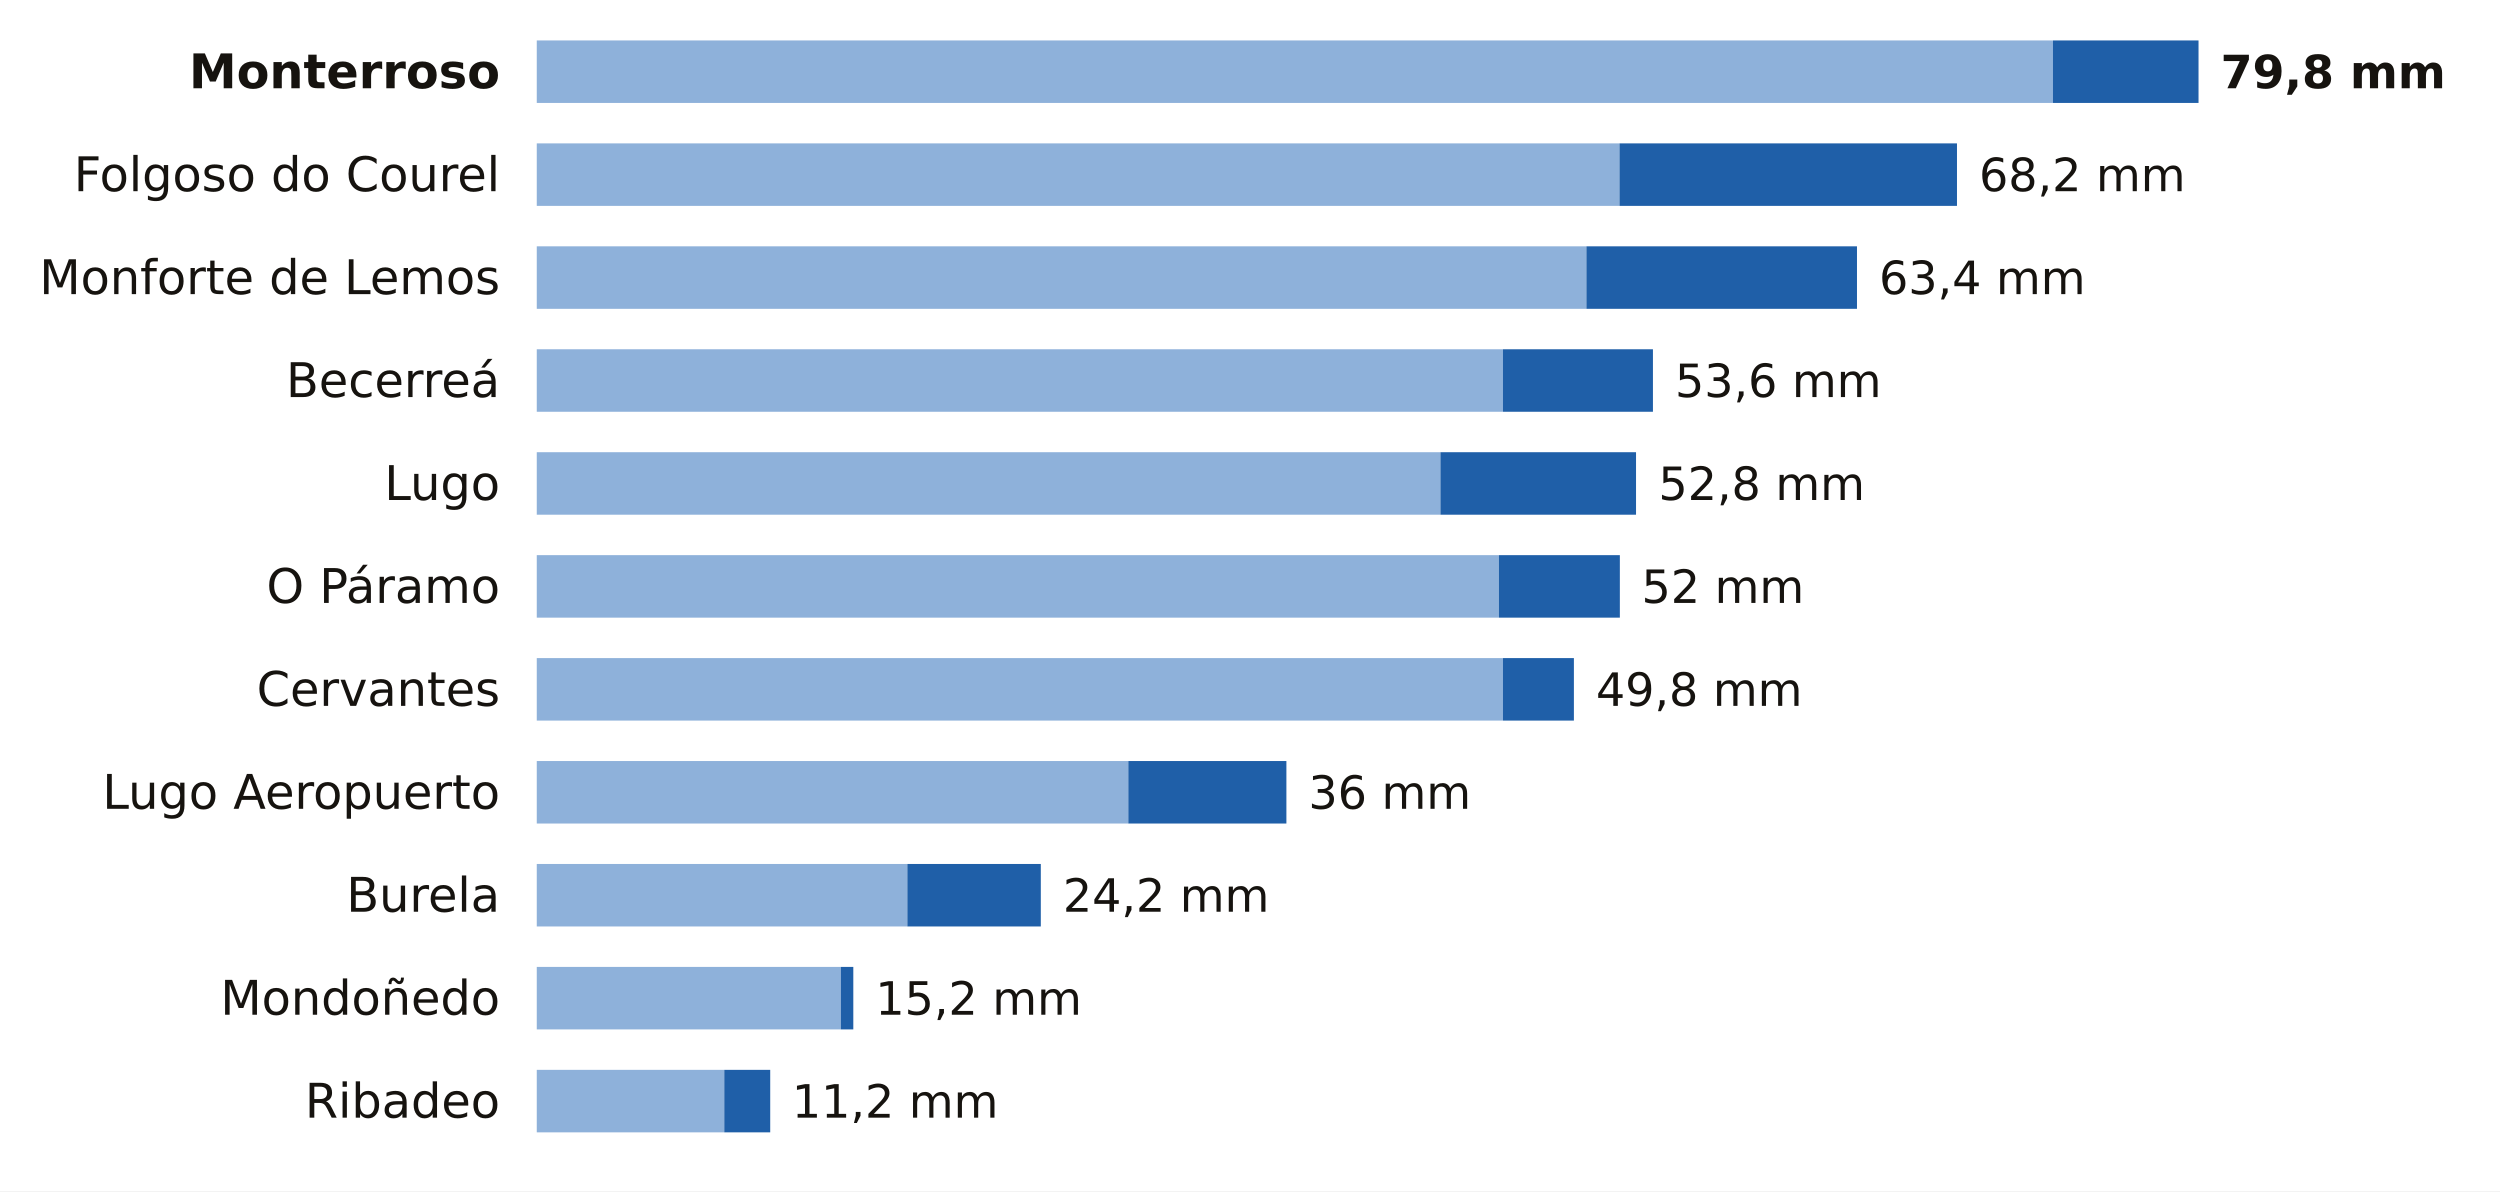
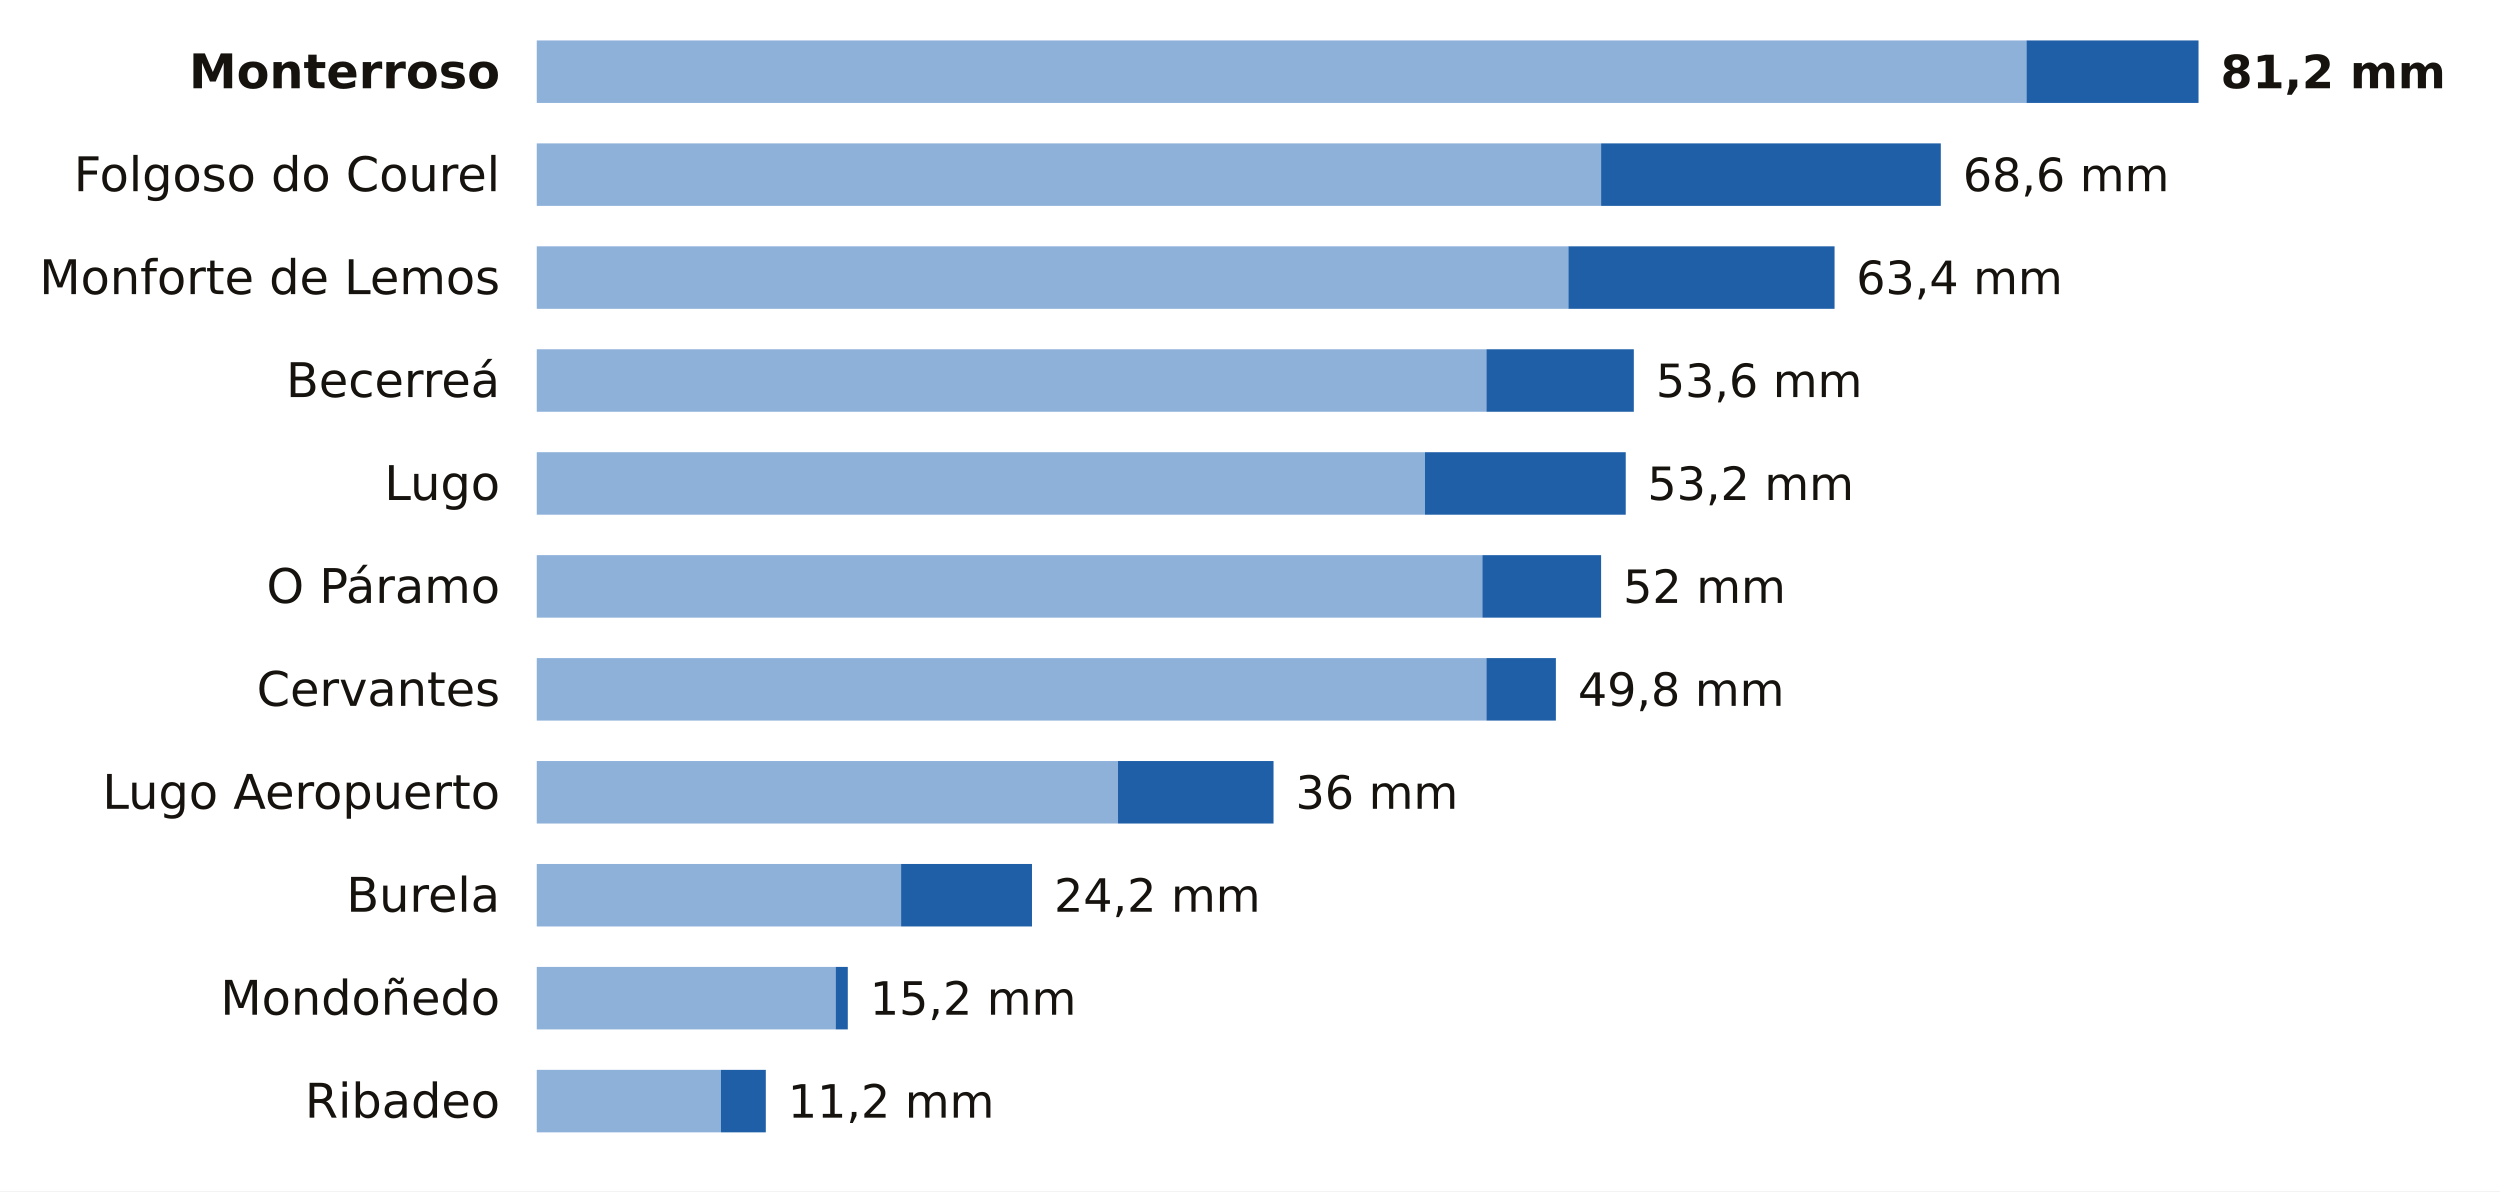
<svg xmlns="http://www.w3.org/2000/svg" viewBox="0 0 680 324" width="680" height="324" role="img" aria-label="La lluvia de los últimos 7 días en las estaciones de AEMET de Lugo">
  <rect width="680" height="324" fill="#FFFFFF" />
  <text x="136.0" y="24.0" font-size="13" fill="#16130F" text-anchor="end" font-weight="600" font-family="Public Sans, DejaVu Sans, Arial, sans-serif">Monterroso</text>
-   <rect x="146" y="11" width="412.4" height="17" fill="#8EB1DA" />
-   <rect x="558.4" y="11" width="39.6" height="17" fill="#1F5FA8" />
-   <text x="604.0" y="24.0" font-size="12.5" fill="#16130F" text-anchor="start" font-weight="700" font-family="Public Sans, DejaVu Sans, Arial, sans-serif">79,8 mm</text>
+   <rect x="146" y="11" width="405.2" height="17" fill="#8EB1DA" />
+   <rect x="551.2" y="11" width="46.8" height="17" fill="#1F5FA8" />
+   <text x="604.0" y="24.0" font-size="12.5" fill="#16130F" text-anchor="start" font-weight="700" font-family="Public Sans, DejaVu Sans, Arial, sans-serif">81,2 mm</text>
  <text x="136.0" y="52.0" font-size="13" fill="#16130F" text-anchor="end" font-weight="400" font-family="Public Sans, DejaVu Sans, Arial, sans-serif">Folgoso do Courel</text>
-   <rect x="146" y="39" width="294.5" height="17" fill="#8EB1DA" />
-   <rect x="440.5" y="39" width="91.8" height="17" fill="#1F5FA8" />
-   <text x="538.3" y="52.0" font-size="12.5" fill="#16130F" text-anchor="start" font-weight="500" font-family="Public Sans, DejaVu Sans, Arial, sans-serif">68,2 mm</text>
+   <rect x="146" y="39" width="289.5" height="17" fill="#8EB1DA" />
+   <rect x="435.5" y="39" width="92.4" height="17" fill="#1F5FA8" />
+   <text x="533.9" y="52.0" font-size="12.5" fill="#16130F" text-anchor="start" font-weight="500" font-family="Public Sans, DejaVu Sans, Arial, sans-serif">68,6 mm</text>
  <text x="136.0" y="80.0" font-size="13" fill="#16130F" text-anchor="end" font-weight="400" font-family="Public Sans, DejaVu Sans, Arial, sans-serif">Monforte de Lemos</text>
-   <rect x="146" y="67" width="285.5" height="17" fill="#8EB1DA" />
-   <rect x="431.5" y="67" width="73.6" height="17" fill="#1F5FA8" />
-   <text x="511.1" y="80.0" font-size="12.5" fill="#16130F" text-anchor="start" font-weight="500" font-family="Public Sans, DejaVu Sans, Arial, sans-serif">63,4 mm</text>
+   <rect x="146" y="67" width="280.6" height="17" fill="#8EB1DA" />
+   <rect x="426.6" y="67" width="72.4" height="17" fill="#1F5FA8" />
+   <text x="504.9" y="80.0" font-size="12.5" fill="#16130F" text-anchor="start" font-weight="500" font-family="Public Sans, DejaVu Sans, Arial, sans-serif">63,4 mm</text>
  <text x="136.0" y="108.0" font-size="13" fill="#16130F" text-anchor="end" font-weight="400" font-family="Public Sans, DejaVu Sans, Arial, sans-serif">Becerreá</text>
-   <rect x="146" y="95" width="262.8" height="17" fill="#8EB1DA" />
-   <rect x="408.8" y="95" width="40.8" height="17" fill="#1F5FA8" />
-   <text x="455.6" y="108.0" font-size="12.5" fill="#16130F" text-anchor="start" font-weight="500" font-family="Public Sans, DejaVu Sans, Arial, sans-serif">53,6 mm</text>
+   <rect x="146" y="95" width="258.3" height="17" fill="#8EB1DA" />
+   <rect x="404.3" y="95" width="40.1" height="17" fill="#1F5FA8" />
+   <text x="450.4" y="108.0" font-size="12.5" fill="#16130F" text-anchor="start" font-weight="500" font-family="Public Sans, DejaVu Sans, Arial, sans-serif">53,6 mm</text>
  <text x="136.0" y="136.0" font-size="13" fill="#16130F" text-anchor="end" font-weight="400" font-family="Public Sans, DejaVu Sans, Arial, sans-serif">Lugo</text>
-   <rect x="146" y="123" width="245.8" height="17" fill="#8EB1DA" />
-   <rect x="391.8" y="123" width="53.2" height="17" fill="#1F5FA8" />
-   <text x="451.1" y="136.0" font-size="12.5" fill="#16130F" text-anchor="start" font-weight="500" font-family="Public Sans, DejaVu Sans, Arial, sans-serif">52,8 mm</text>
+   <rect x="146" y="123" width="241.6" height="17" fill="#8EB1DA" />
+   <rect x="387.6" y="123" width="54.6" height="17" fill="#1F5FA8" />
+   <text x="448.1" y="136.0" font-size="12.5" fill="#16130F" text-anchor="start" font-weight="500" font-family="Public Sans, DejaVu Sans, Arial, sans-serif">53,2 mm</text>
  <text x="136.0" y="164.0" font-size="13" fill="#16130F" text-anchor="end" font-weight="400" font-family="Public Sans, DejaVu Sans, Arial, sans-serif">O Páramo</text>
-   <rect x="146" y="151" width="261.7" height="17" fill="#8EB1DA" />
-   <rect x="407.7" y="151" width="32.9" height="17" fill="#1F5FA8" />
-   <text x="446.5" y="164.0" font-size="12.5" fill="#16130F" text-anchor="start" font-weight="500" font-family="Public Sans, DejaVu Sans, Arial, sans-serif">52 mm</text>
+   <rect x="146" y="151" width="257.2" height="17" fill="#8EB1DA" />
+   <rect x="403.2" y="151" width="32.3" height="17" fill="#1F5FA8" />
+   <text x="441.5" y="164.0" font-size="12.5" fill="#16130F" text-anchor="start" font-weight="500" font-family="Public Sans, DejaVu Sans, Arial, sans-serif">52 mm</text>
  <text x="136.0" y="192.0" font-size="13" fill="#16130F" text-anchor="end" font-weight="400" font-family="Public Sans, DejaVu Sans, Arial, sans-serif">Cervantes</text>
-   <rect x="146" y="179" width="262.8" height="17" fill="#8EB1DA" />
-   <rect x="408.8" y="179" width="19.3" height="17" fill="#1F5FA8" />
-   <text x="434.1" y="192.0" font-size="12.5" fill="#16130F" text-anchor="start" font-weight="500" font-family="Public Sans, DejaVu Sans, Arial, sans-serif">49,8 mm</text>
+   <rect x="146" y="179" width="258.3" height="17" fill="#8EB1DA" />
+   <rect x="404.3" y="179" width="18.9" height="17" fill="#1F5FA8" />
+   <text x="429.2" y="192.0" font-size="12.5" fill="#16130F" text-anchor="start" font-weight="500" font-family="Public Sans, DejaVu Sans, Arial, sans-serif">49,8 mm</text>
  <text x="136.0" y="220.0" font-size="13" fill="#16130F" text-anchor="end" font-weight="400" font-family="Public Sans, DejaVu Sans, Arial, sans-serif">Lugo Aeropuerto</text>
-   <rect x="146" y="207" width="160.9" height="17" fill="#8EB1DA" />
-   <rect x="306.9" y="207" width="43.0" height="17" fill="#1F5FA8" />
-   <text x="355.9" y="220.0" font-size="12.5" fill="#16130F" text-anchor="start" font-weight="500" font-family="Public Sans, DejaVu Sans, Arial, sans-serif">36 mm</text>
+   <rect x="146" y="207" width="158.1" height="17" fill="#8EB1DA" />
+   <rect x="304.1" y="207" width="42.3" height="17" fill="#1F5FA8" />
+   <text x="352.4" y="220.0" font-size="12.5" fill="#16130F" text-anchor="start" font-weight="500" font-family="Public Sans, DejaVu Sans, Arial, sans-serif">36 mm</text>
  <text x="136.0" y="248.0" font-size="13" fill="#16130F" text-anchor="end" font-weight="400" font-family="Public Sans, DejaVu Sans, Arial, sans-serif">Burela</text>
-   <rect x="146" y="235" width="100.8" height="17" fill="#8EB1DA" />
-   <rect x="246.8" y="235" width="36.3" height="17" fill="#1F5FA8" />
-   <text x="289.1" y="248.0" font-size="12.5" fill="#16130F" text-anchor="start" font-weight="500" font-family="Public Sans, DejaVu Sans, Arial, sans-serif">24,2 mm</text>
+   <rect x="146" y="235" width="99.1" height="17" fill="#8EB1DA" />
+   <rect x="245.1" y="235" width="35.6" height="17" fill="#1F5FA8" />
+   <text x="286.7" y="248.0" font-size="12.5" fill="#16130F" text-anchor="start" font-weight="500" font-family="Public Sans, DejaVu Sans, Arial, sans-serif">24,2 mm</text>
  <text x="136.0" y="276.0" font-size="13" fill="#16130F" text-anchor="end" font-weight="400" font-family="Public Sans, DejaVu Sans, Arial, sans-serif">Mondoñedo</text>
-   <rect x="146" y="263" width="82.7" height="17" fill="#8EB1DA" />
-   <rect x="228.7" y="263" width="3.4" height="17" fill="#1F5FA8" />
-   <text x="238.1" y="276.0" font-size="12.5" fill="#16130F" text-anchor="start" font-weight="500" font-family="Public Sans, DejaVu Sans, Arial, sans-serif">15,2 mm</text>
+   <rect x="146" y="263" width="81.3" height="17" fill="#8EB1DA" />
+   <rect x="227.3" y="263" width="3.3" height="17" fill="#1F5FA8" />
+   <text x="236.6" y="276.0" font-size="12.5" fill="#16130F" text-anchor="start" font-weight="500" font-family="Public Sans, DejaVu Sans, Arial, sans-serif">15,2 mm</text>
  <text x="136.0" y="304.0" font-size="13" fill="#16130F" text-anchor="end" font-weight="400" font-family="Public Sans, DejaVu Sans, Arial, sans-serif">Ribadeo</text>
-   <rect x="146" y="291" width="51.0" height="17" fill="#8EB1DA" />
-   <rect x="197.0" y="291" width="12.5" height="17" fill="#1F5FA8" />
-   <text x="215.4" y="304.0" font-size="12.5" fill="#16130F" text-anchor="start" font-weight="500" font-family="Public Sans, DejaVu Sans, Arial, sans-serif">11,2 mm</text>
+   <rect x="146" y="291" width="50.1" height="17" fill="#8EB1DA" />
+   <rect x="196.1" y="291" width="12.2" height="17" fill="#1F5FA8" />
+   <text x="214.3" y="304.0" font-size="12.5" fill="#16130F" text-anchor="start" font-weight="500" font-family="Public Sans, DejaVu Sans, Arial, sans-serif">11,2 mm</text>
</svg>
